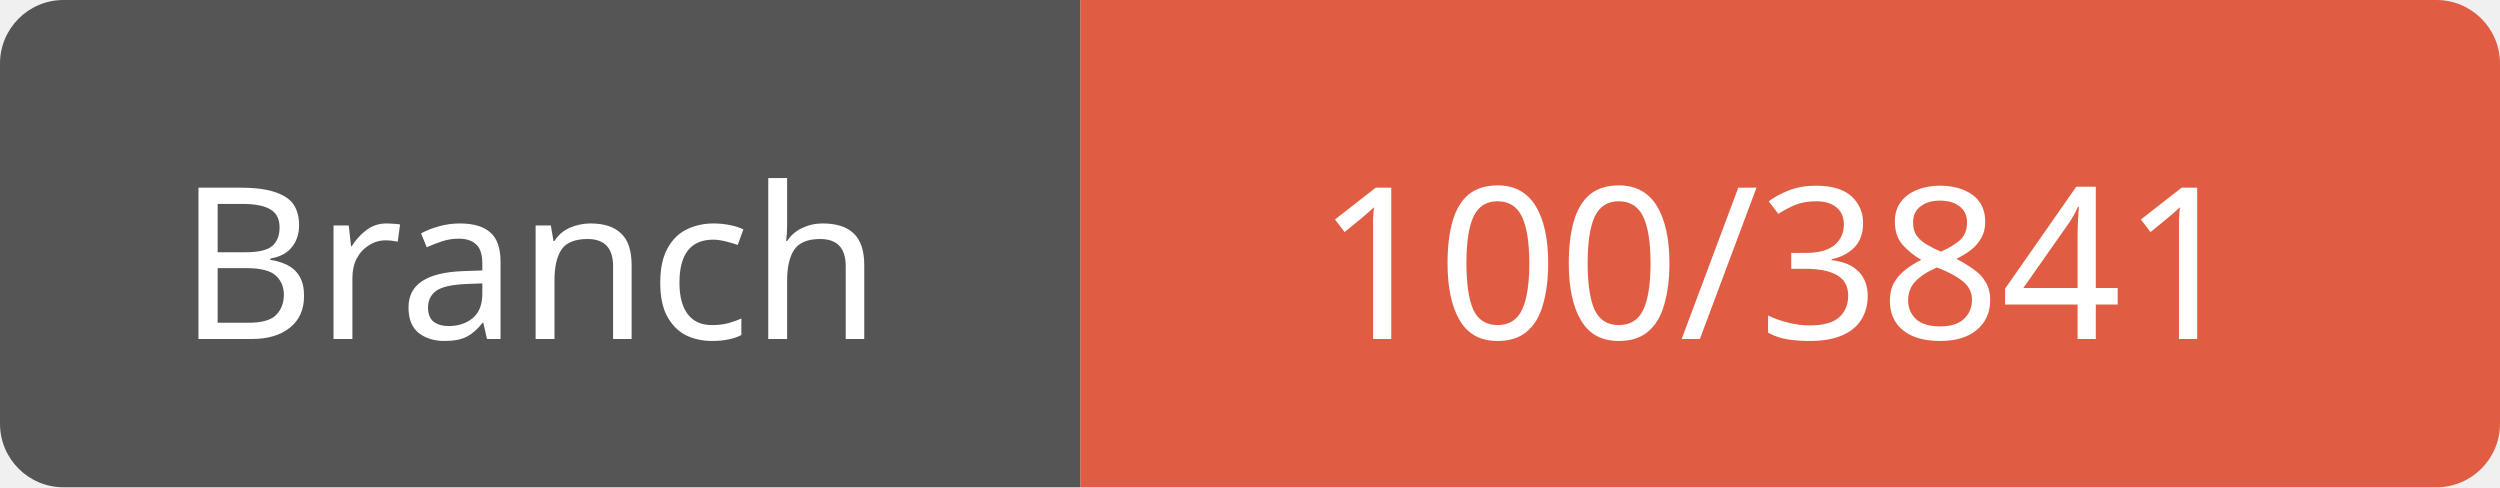
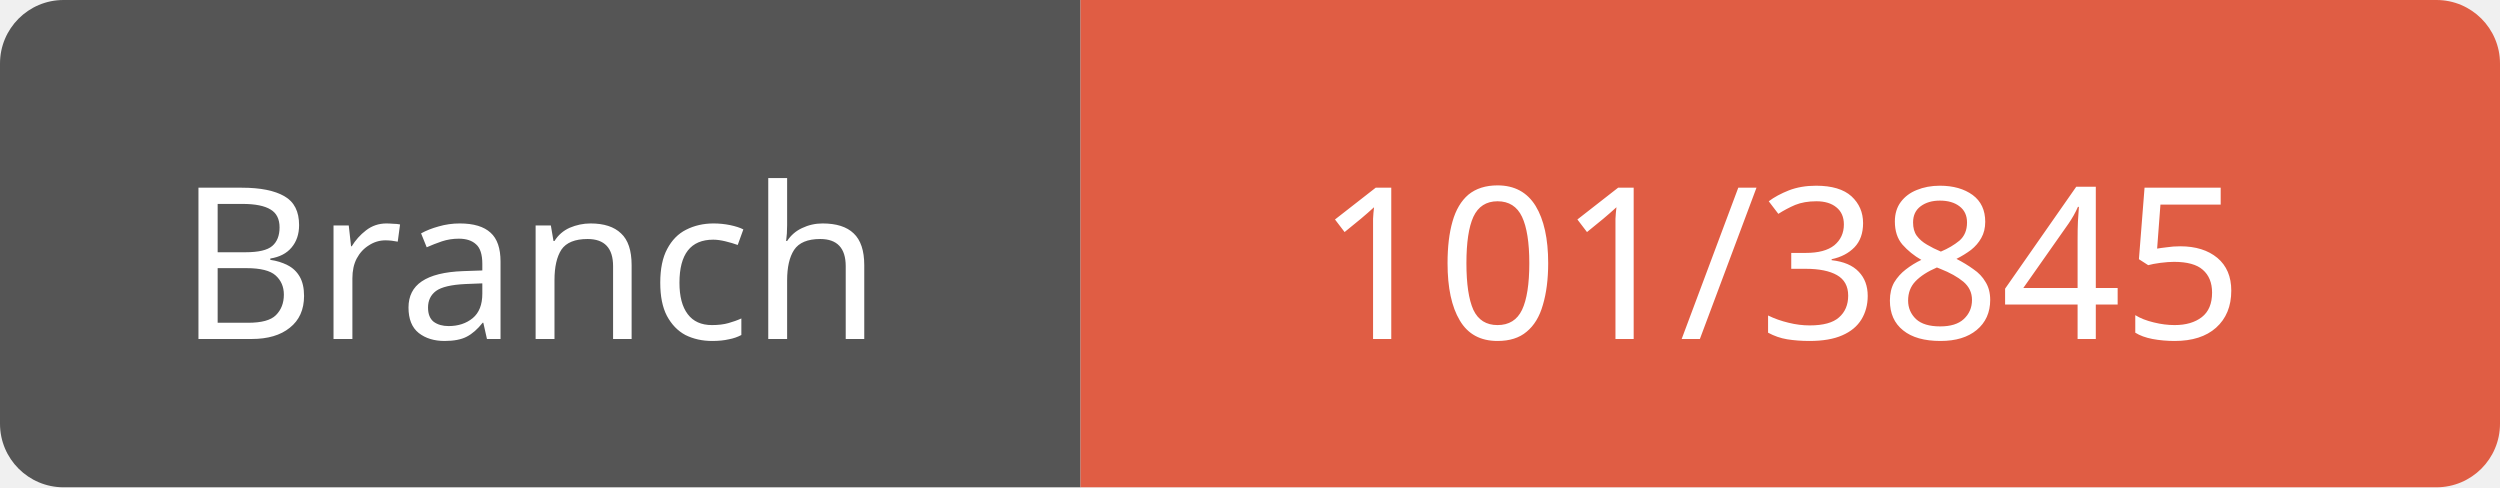
<svg xmlns="http://www.w3.org/2000/svg" width="118" height="23">
  <path d="M3,0 h45 h3 v23 h-3 h-45 a3,3 0 0 1 -3,-3 v-17 a3,3 0 0 1 3,-3 z" fill="#555" />
  <path d="M54,0 h61 a3,3 0 0 1 3,3 v17 a3,3 0 0 1 -3,3 h-61 h-3 v-23 h3 z" fill="#e05d44" />
  <text x="25" y="16" fill="#fff" font-family="Verdana" font-size="10" text-anchor="middle">Branch</text>
-   <text x="84" y="16" fill="#fff" font-family="Verdana" font-size="10" text-anchor="middle">100/3841</text>
+   <text x="84" y="16" fill="#fff" font-family="Verdana" font-size="10" text-anchor="middle">101/3845</text>
</svg>
